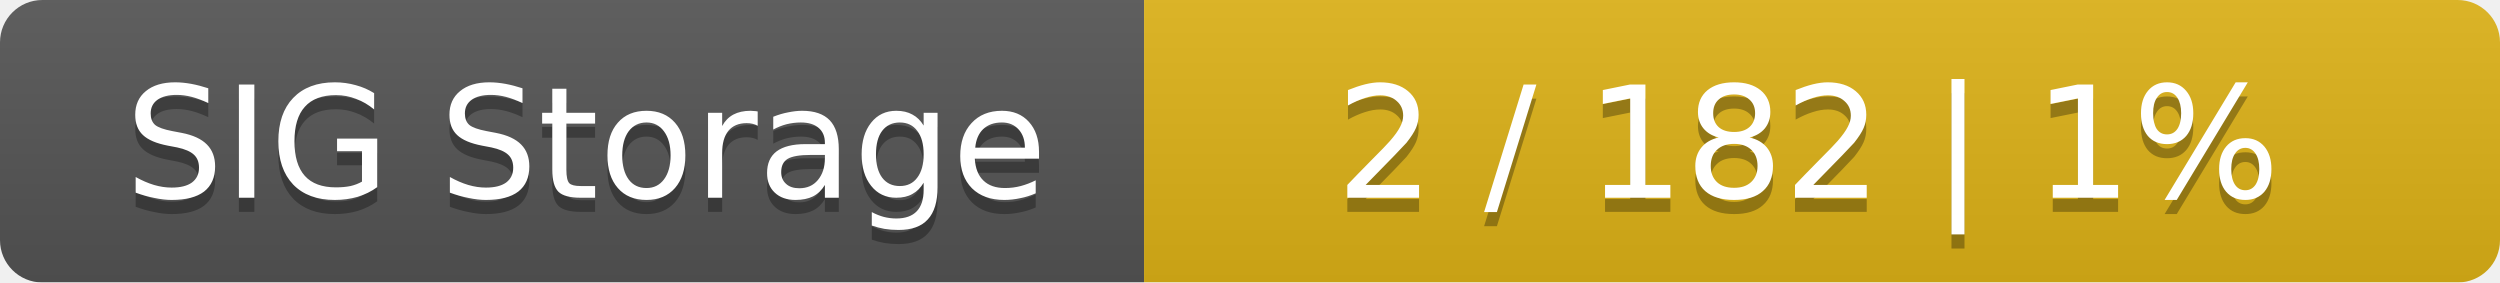
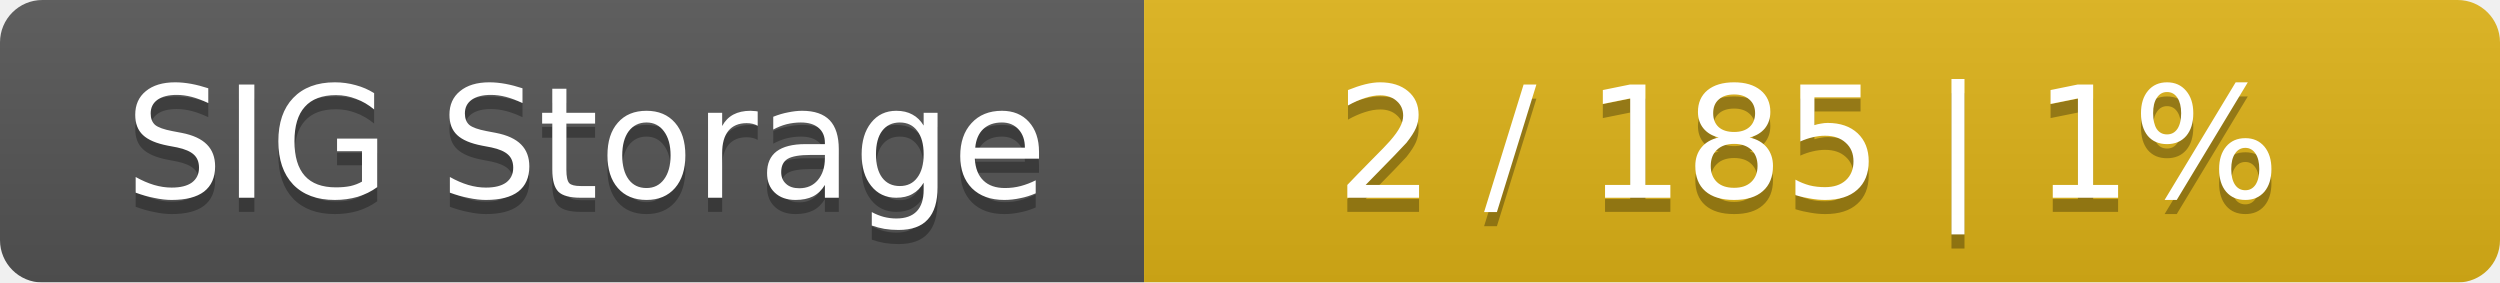
<svg xmlns="http://www.w3.org/2000/svg" width="177" height="20">
  <linearGradient id="smooth" x2="0" y2="100%">
    <stop offset="0" stop-color="#bbb" stop-opacity=".1" />
    <stop offset="1" stop-opacity=".1" />
  </linearGradient>
  <mask id="round">
    <rect width="177" height="20" rx="3" fill="#fff" />
  </mask>
  <g mask="url(#round)">
    <rect width="81" height="20" fill="#555" />
    <rect x="81" width="96" height="20" fill="#dfb317" />
    <rect width="177" height="20" fill="url(#smooth)" />
  </g>
  <g fill="#fff" text-anchor="middle" font-family="DejaVu Sans,Verdana,Geneva,sans-serif" font-size="11">
    <text x="41.5" y="15" fill="#010101" fill-opacity=".3">SIG Storage</text>
    <text x="41.5" y="14">SIG Storage</text>
-     <text x="128" y="15" fill="#010101" fill-opacity=".3">2 / 182    |    1%</text>
-     <text x="128" y="14">2 / 182    |    1%</text>
+     <text x="128" y="15" fill="#010101" fill-opacity=".3">2 / 185    |    1%</text>
+     <text x="128" y="14">2 / 185    |    1%</text>
  </g>
</svg>
